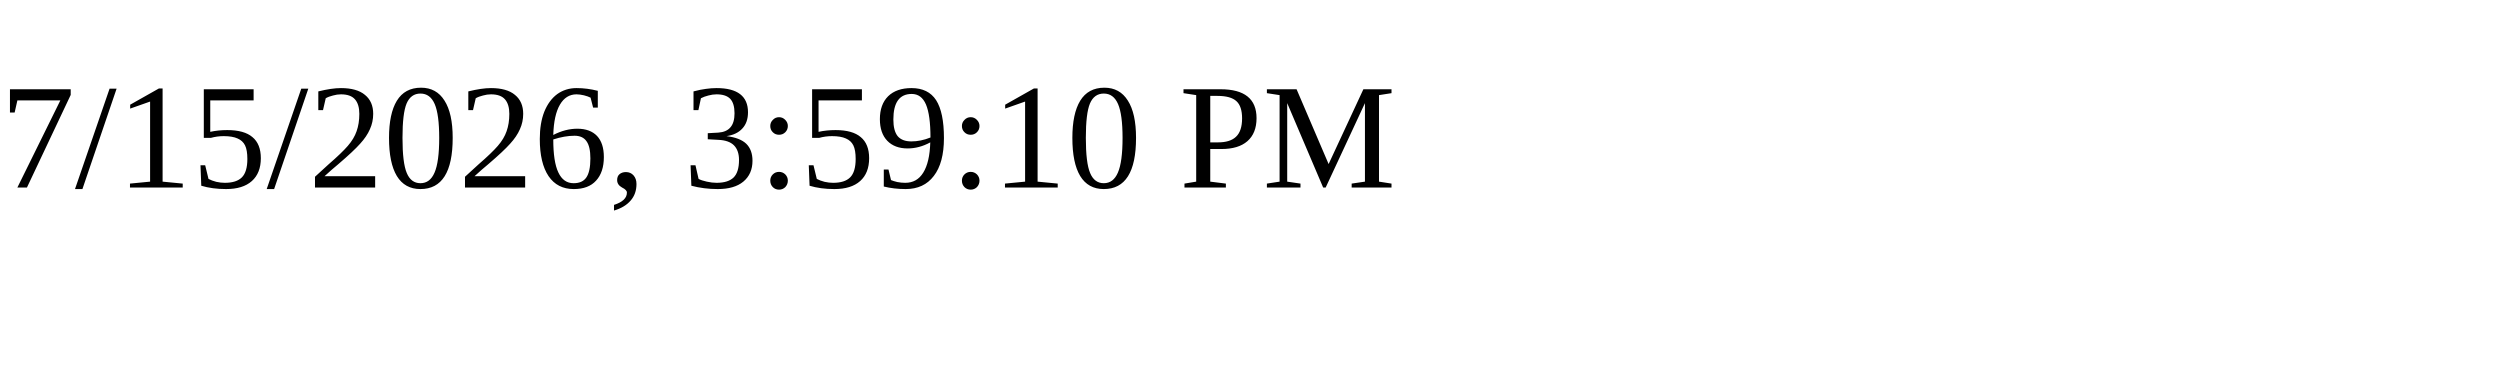
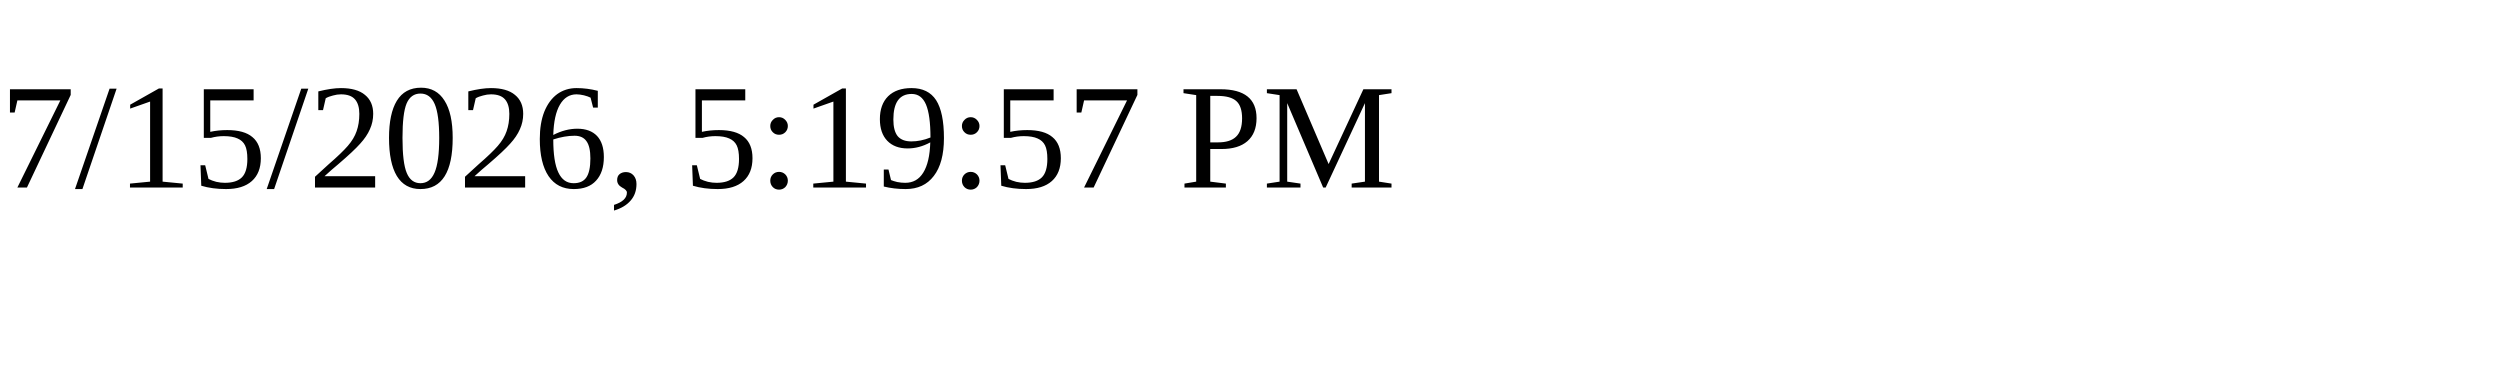
<svg xmlns="http://www.w3.org/2000/svg" height="30" width="200">
-   <text x="0" y="15">7/15/2026, 3:59:10 PM</text>
+   <text x="0" y="15">7/15/2026, 5:19:57 PM</text>
</svg>
